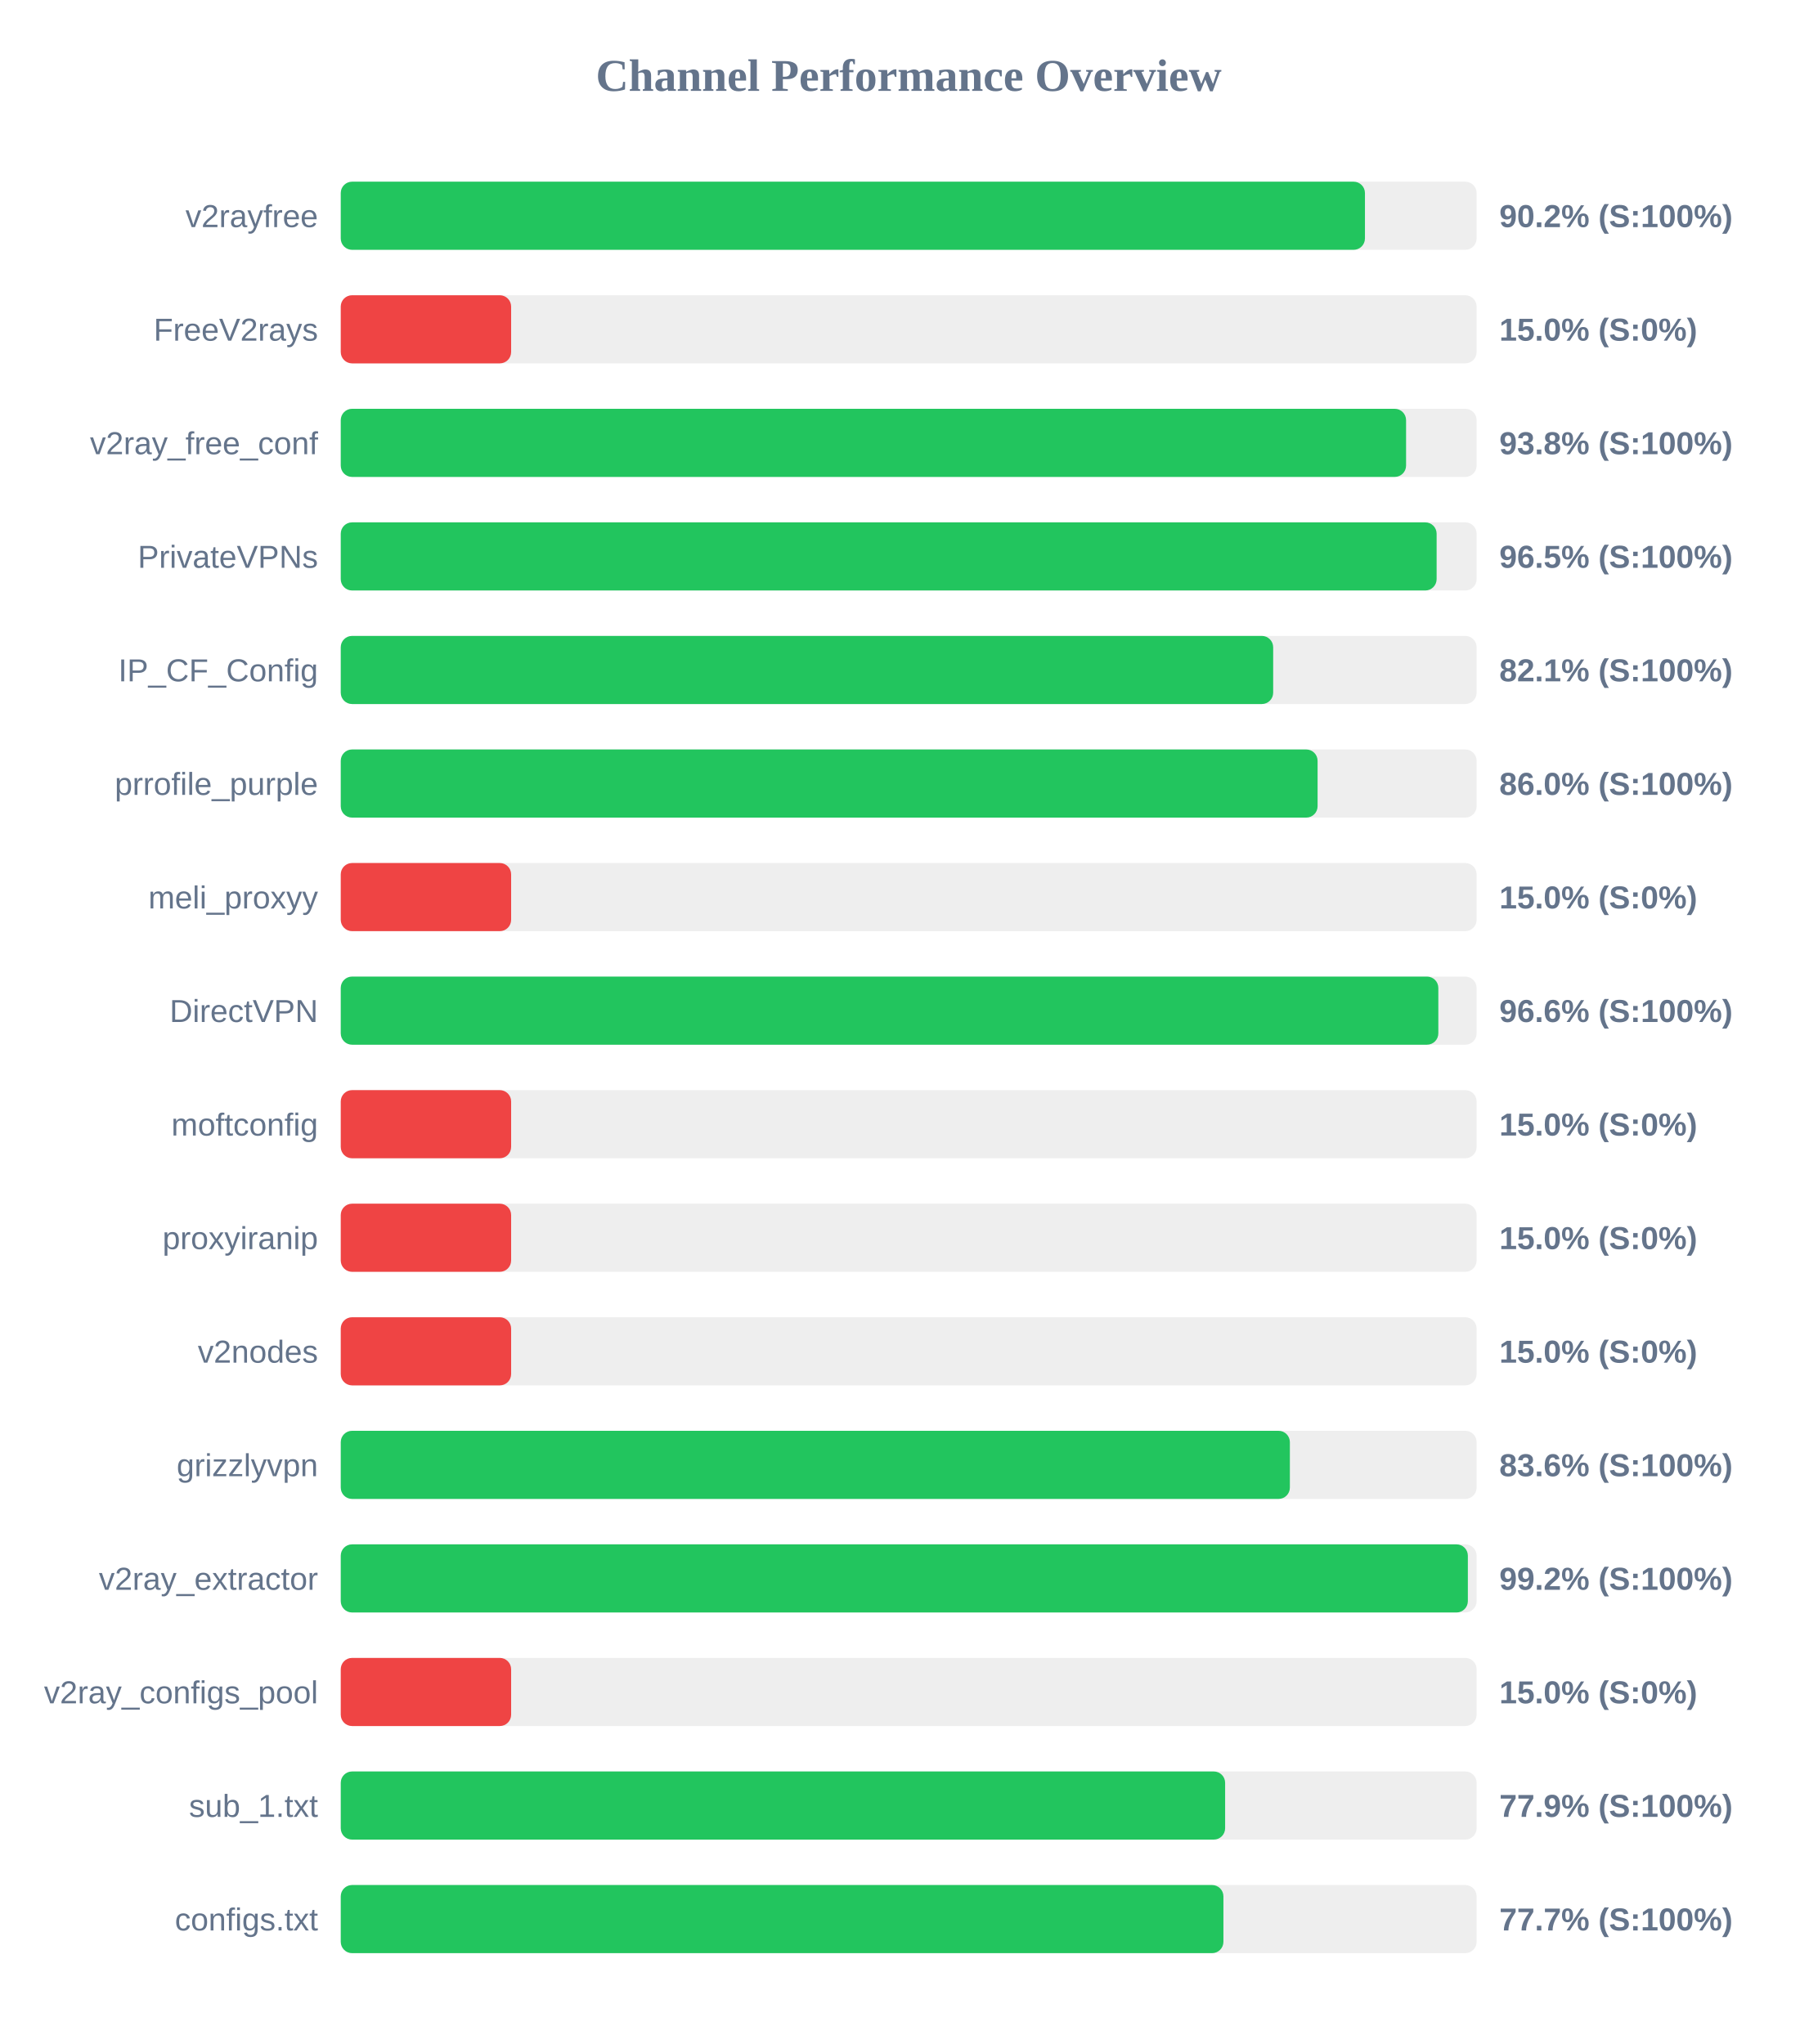
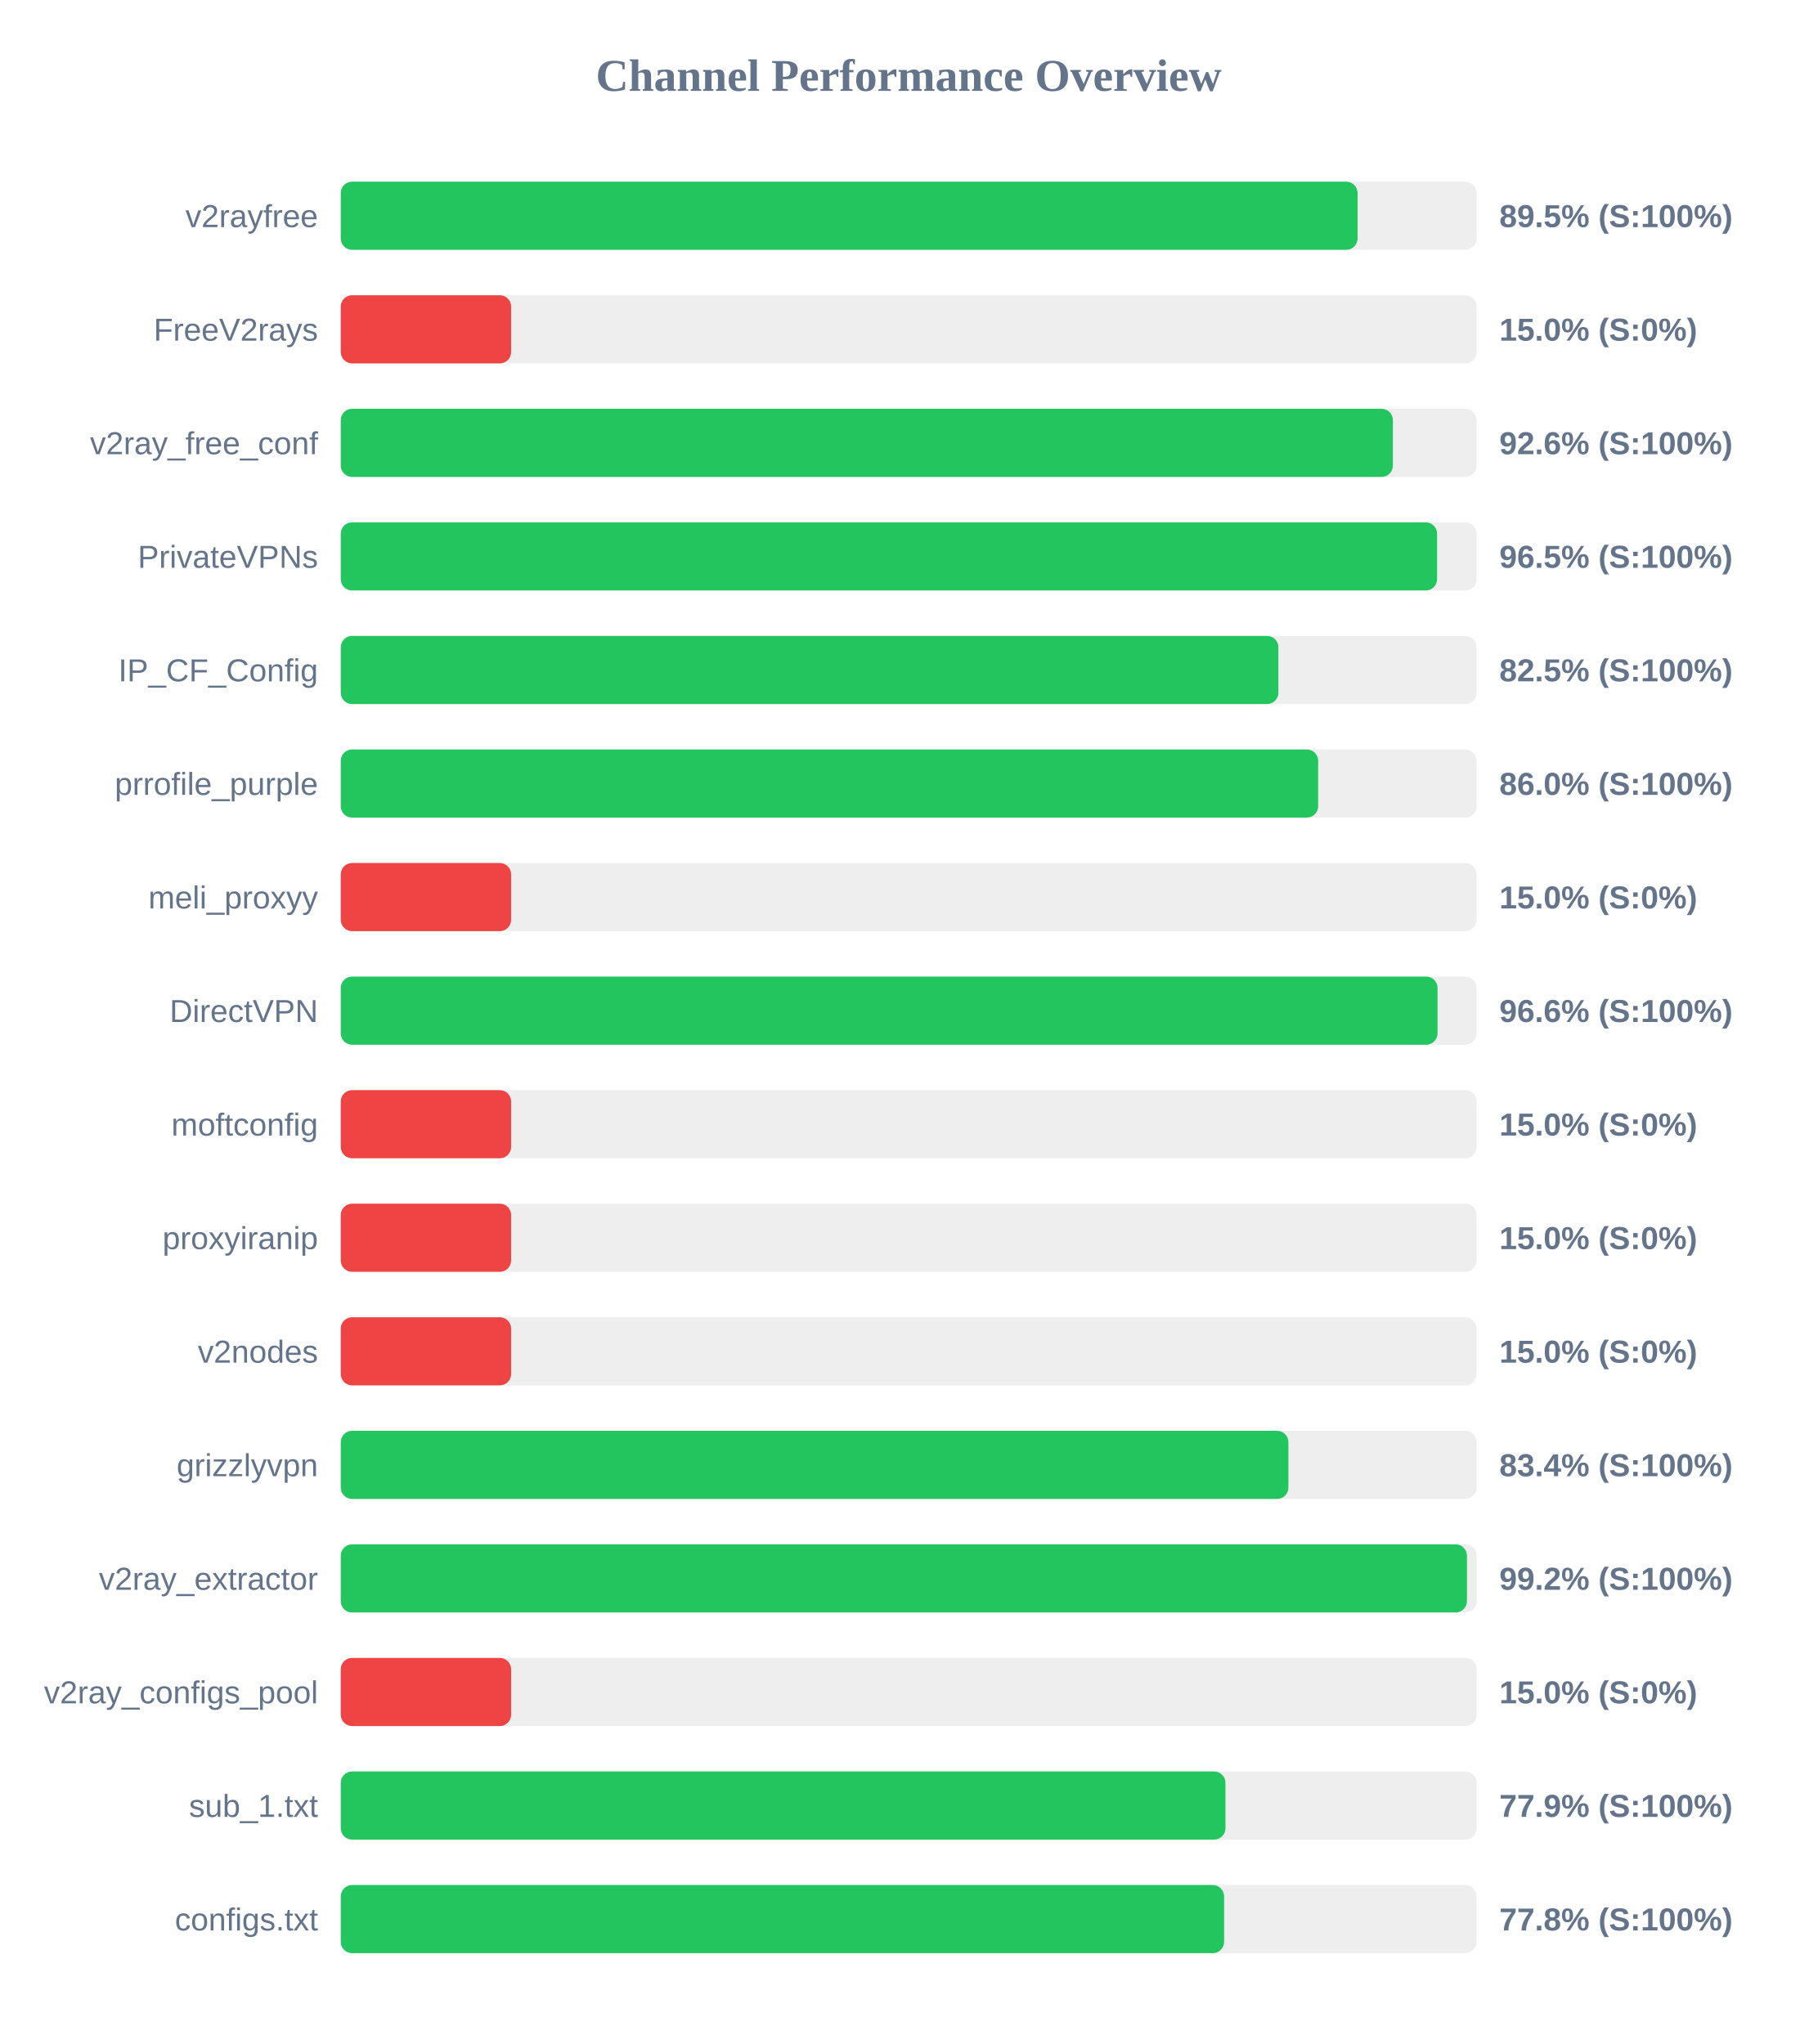
<svg xmlns="http://www.w3.org/2000/svg" width="800" height="900" version="1.1">
  <style>
        .row { font: 14px Arial; fill: #64748b; }
        .score { font: bold 14px Arial; fill: #64748b; }
    </style>
  <text x="400" y="40" text-anchor="middle" font-size="20px" font-weight="bold" fill="#64748b">Channel Performance Overview</text>
  <rect x="150" y="80" width="500" height="30" fill="#eee" rx="5" />
-   <rect x="150" y="80" width="450.85" height="30" fill="#22c55e" rx="5" />
+   <rect x="150" y="80" width="447.6" height="30" fill="#22c55e" rx="5" />
  <text x="140" y="100" text-anchor="end" class="row">v2rayfree</text>
-   <text x="660" y="100" text-anchor="start" class="score">90.2% (S:100%)</text>
+   <text x="660" y="100" text-anchor="start" class="score">89.5% (S:100%)</text>
  <rect x="150" y="130" width="500" height="30" fill="#eee" rx="5" />
  <rect x="150" y="130" width="75.0" height="30" fill="#ef4444" rx="5" />
  <text x="140" y="150" text-anchor="end" class="row">FreeV2rays</text>
  <text x="660" y="150" text-anchor="start" class="score">15.0% (S:0%)</text>
  <rect x="150" y="180" width="500" height="30" fill="#eee" rx="5" />
-   <rect x="150" y="180" width="468.95" height="30" fill="#22c55e" rx="5" />
+   <rect x="150" y="180" width="463.15" height="30" fill="#22c55e" rx="5" />
  <text x="140" y="200" text-anchor="end" class="row">v2ray_free_conf</text>
-   <text x="660" y="200" text-anchor="start" class="score">93.8% (S:100%)</text>
+   <text x="660" y="200" text-anchor="start" class="score">92.6% (S:100%)</text>
  <rect x="150" y="230" width="500" height="30" fill="#eee" rx="5" />
-   <rect x="150" y="230" width="482.4" height="30" fill="#22c55e" rx="5" />
+   <rect x="150" y="230" width="482.6" height="30" fill="#22c55e" rx="5" />
  <text x="140" y="250" text-anchor="end" class="row">PrivateVPNs</text>
  <text x="660" y="250" text-anchor="start" class="score">96.5% (S:100%)</text>
  <rect x="150" y="280" width="500" height="30" fill="#eee" rx="5" />
-   <rect x="150" y="280" width="410.45" height="30" fill="#22c55e" rx="5" />
+   <rect x="150" y="280" width="412.75" height="30" fill="#22c55e" rx="5" />
  <text x="140" y="300" text-anchor="end" class="row">IP_CF_Config</text>
-   <text x="660" y="300" text-anchor="start" class="score">82.1% (S:100%)</text>
+   <text x="660" y="300" text-anchor="start" class="score">82.5% (S:100%)</text>
  <rect x="150" y="330" width="500" height="30" fill="#eee" rx="5" />
-   <rect x="150" y="330" width="430.0" height="30" fill="#22c55e" rx="5" />
+   <rect x="150" y="330" width="430.25" height="30" fill="#22c55e" rx="5" />
  <text x="140" y="350" text-anchor="end" class="row">prrofile_purple</text>
  <text x="660" y="350" text-anchor="start" class="score">86.0% (S:100%)</text>
  <rect x="150" y="380" width="500" height="30" fill="#eee" rx="5" />
  <rect x="150" y="380" width="75.0" height="30" fill="#ef4444" rx="5" />
  <text x="140" y="400" text-anchor="end" class="row">meli_proxyy</text>
  <text x="660" y="400" text-anchor="start" class="score">15.0% (S:0%)</text>
  <rect x="150" y="430" width="500" height="30" fill="#eee" rx="5" />
-   <rect x="150" y="430" width="483.15" height="30" fill="#22c55e" rx="5" />
+   <rect x="150" y="430" width="482.8" height="30" fill="#22c55e" rx="5" />
  <text x="140" y="450" text-anchor="end" class="row">DirectVPN</text>
  <text x="660" y="450" text-anchor="start" class="score">96.6% (S:100%)</text>
  <rect x="150" y="480" width="500" height="30" fill="#eee" rx="5" />
  <rect x="150" y="480" width="75.0" height="30" fill="#ef4444" rx="5" />
  <text x="140" y="500" text-anchor="end" class="row">moftconfig</text>
  <text x="660" y="500" text-anchor="start" class="score">15.0% (S:0%)</text>
  <rect x="150" y="530" width="500" height="30" fill="#eee" rx="5" />
  <rect x="150" y="530" width="75.0" height="30" fill="#ef4444" rx="5" />
  <text x="140" y="550" text-anchor="end" class="row">proxyiranip</text>
  <text x="660" y="550" text-anchor="start" class="score">15.0% (S:0%)</text>
  <rect x="150" y="580" width="500" height="30" fill="#eee" rx="5" />
  <rect x="150" y="580" width="75.0" height="30" fill="#ef4444" rx="5" />
  <text x="140" y="600" text-anchor="end" class="row">v2nodes</text>
  <text x="660" y="600" text-anchor="start" class="score">15.0% (S:0%)</text>
  <rect x="150" y="630" width="500" height="30" fill="#eee" rx="5" />
-   <rect x="150" y="630" width="417.8" height="30" fill="#22c55e" rx="5" />
+   <rect x="150" y="630" width="417.15" height="30" fill="#22c55e" rx="5" />
  <text x="140" y="650" text-anchor="end" class="row">grizzlyvpn</text>
-   <text x="660" y="650" text-anchor="start" class="score">83.6% (S:100%)</text>
+   <text x="660" y="650" text-anchor="start" class="score">83.4% (S:100%)</text>
  <rect x="150" y="680" width="500" height="30" fill="#eee" rx="5" />
-   <rect x="150" y="680" width="496.15" height="30" fill="#22c55e" rx="5" />
+   <rect x="150" y="680" width="495.75" height="30" fill="#22c55e" rx="5" />
  <text x="140" y="700" text-anchor="end" class="row">v2ray_extractor</text>
  <text x="660" y="700" text-anchor="start" class="score">99.2% (S:100%)</text>
  <rect x="150" y="730" width="500" height="30" fill="#eee" rx="5" />
  <rect x="150" y="730" width="75.0" height="30" fill="#ef4444" rx="5" />
  <text x="140" y="750" text-anchor="end" class="row">v2ray_configs_pool</text>
  <text x="660" y="750" text-anchor="start" class="score">15.0% (S:0%)</text>
  <rect x="150" y="780" width="500" height="30" fill="#eee" rx="5" />
-   <rect x="150" y="780" width="389.3" height="30" fill="#22c55e" rx="5" />
+   <rect x="150" y="780" width="389.45" height="30" fill="#22c55e" rx="5" />
  <text x="140" y="800" text-anchor="end" class="row">sub_1.txt</text>
  <text x="660" y="800" text-anchor="start" class="score">77.9% (S:100%)</text>
  <rect x="150" y="830" width="500" height="30" fill="#eee" rx="5" />
-   <rect x="150" y="830" width="388.55" height="30" fill="#22c55e" rx="5" />
+   <rect x="150" y="830" width="388.85" height="30" fill="#22c55e" rx="5" />
  <text x="140" y="850" text-anchor="end" class="row">configs.txt</text>
-   <text x="660" y="850" text-anchor="start" class="score">77.7% (S:100%)</text>
+   <text x="660" y="850" text-anchor="start" class="score">77.8% (S:100%)</text>
</svg>
